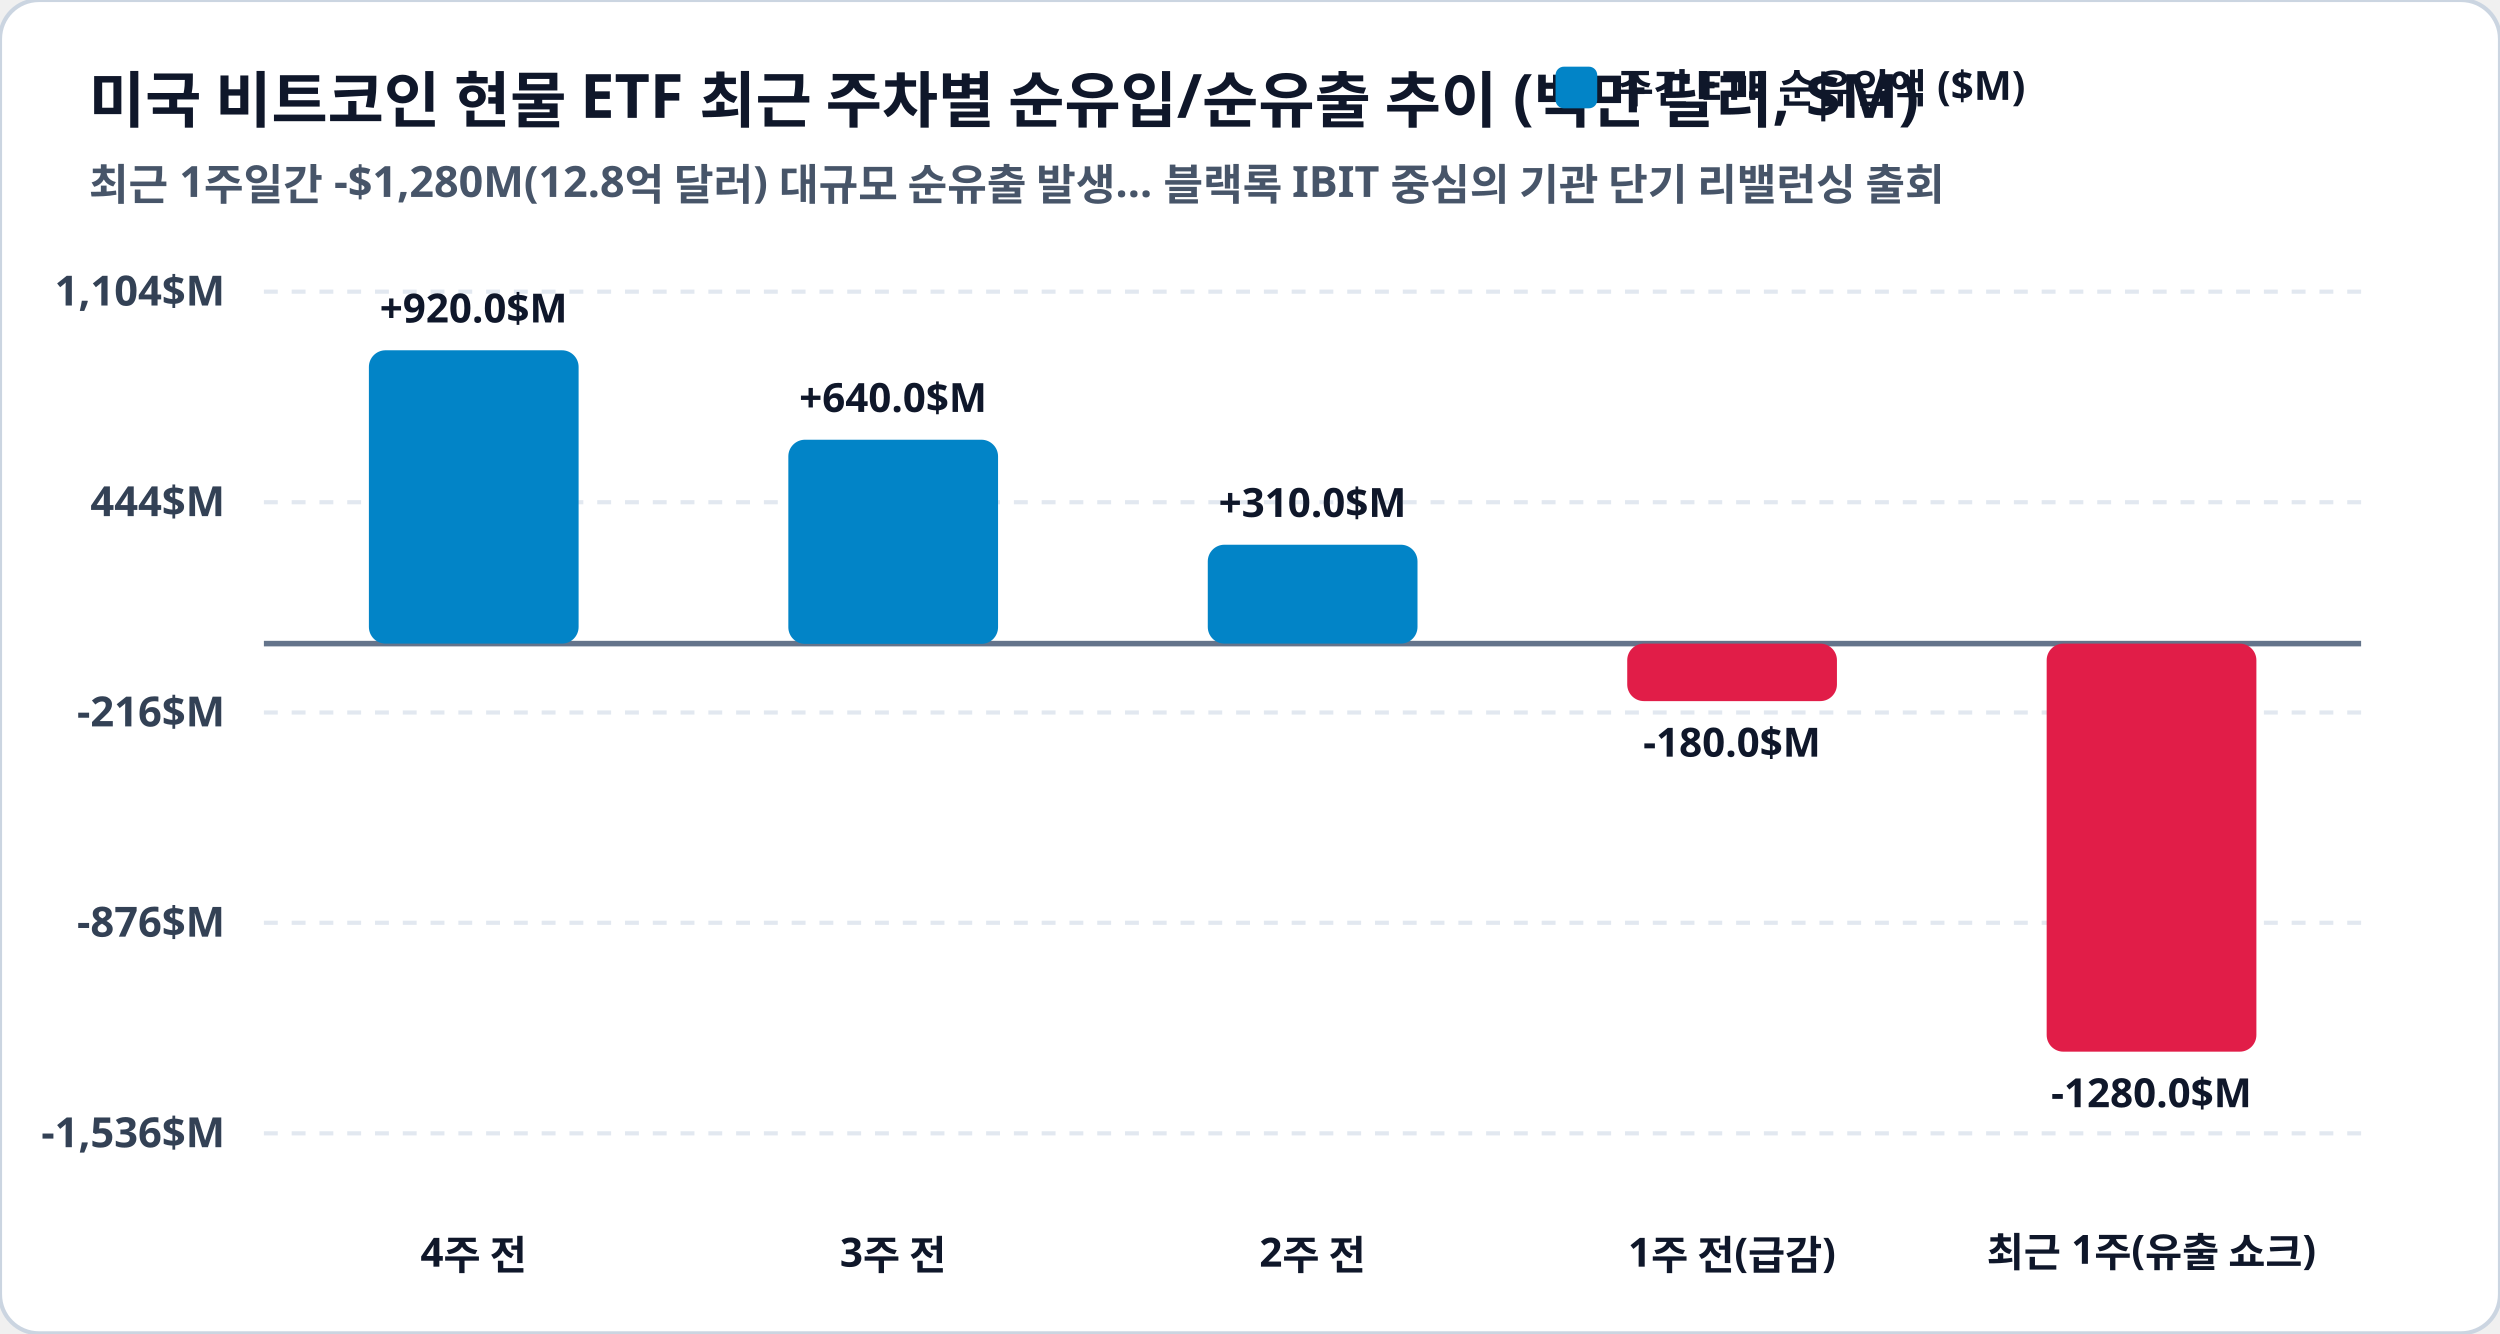
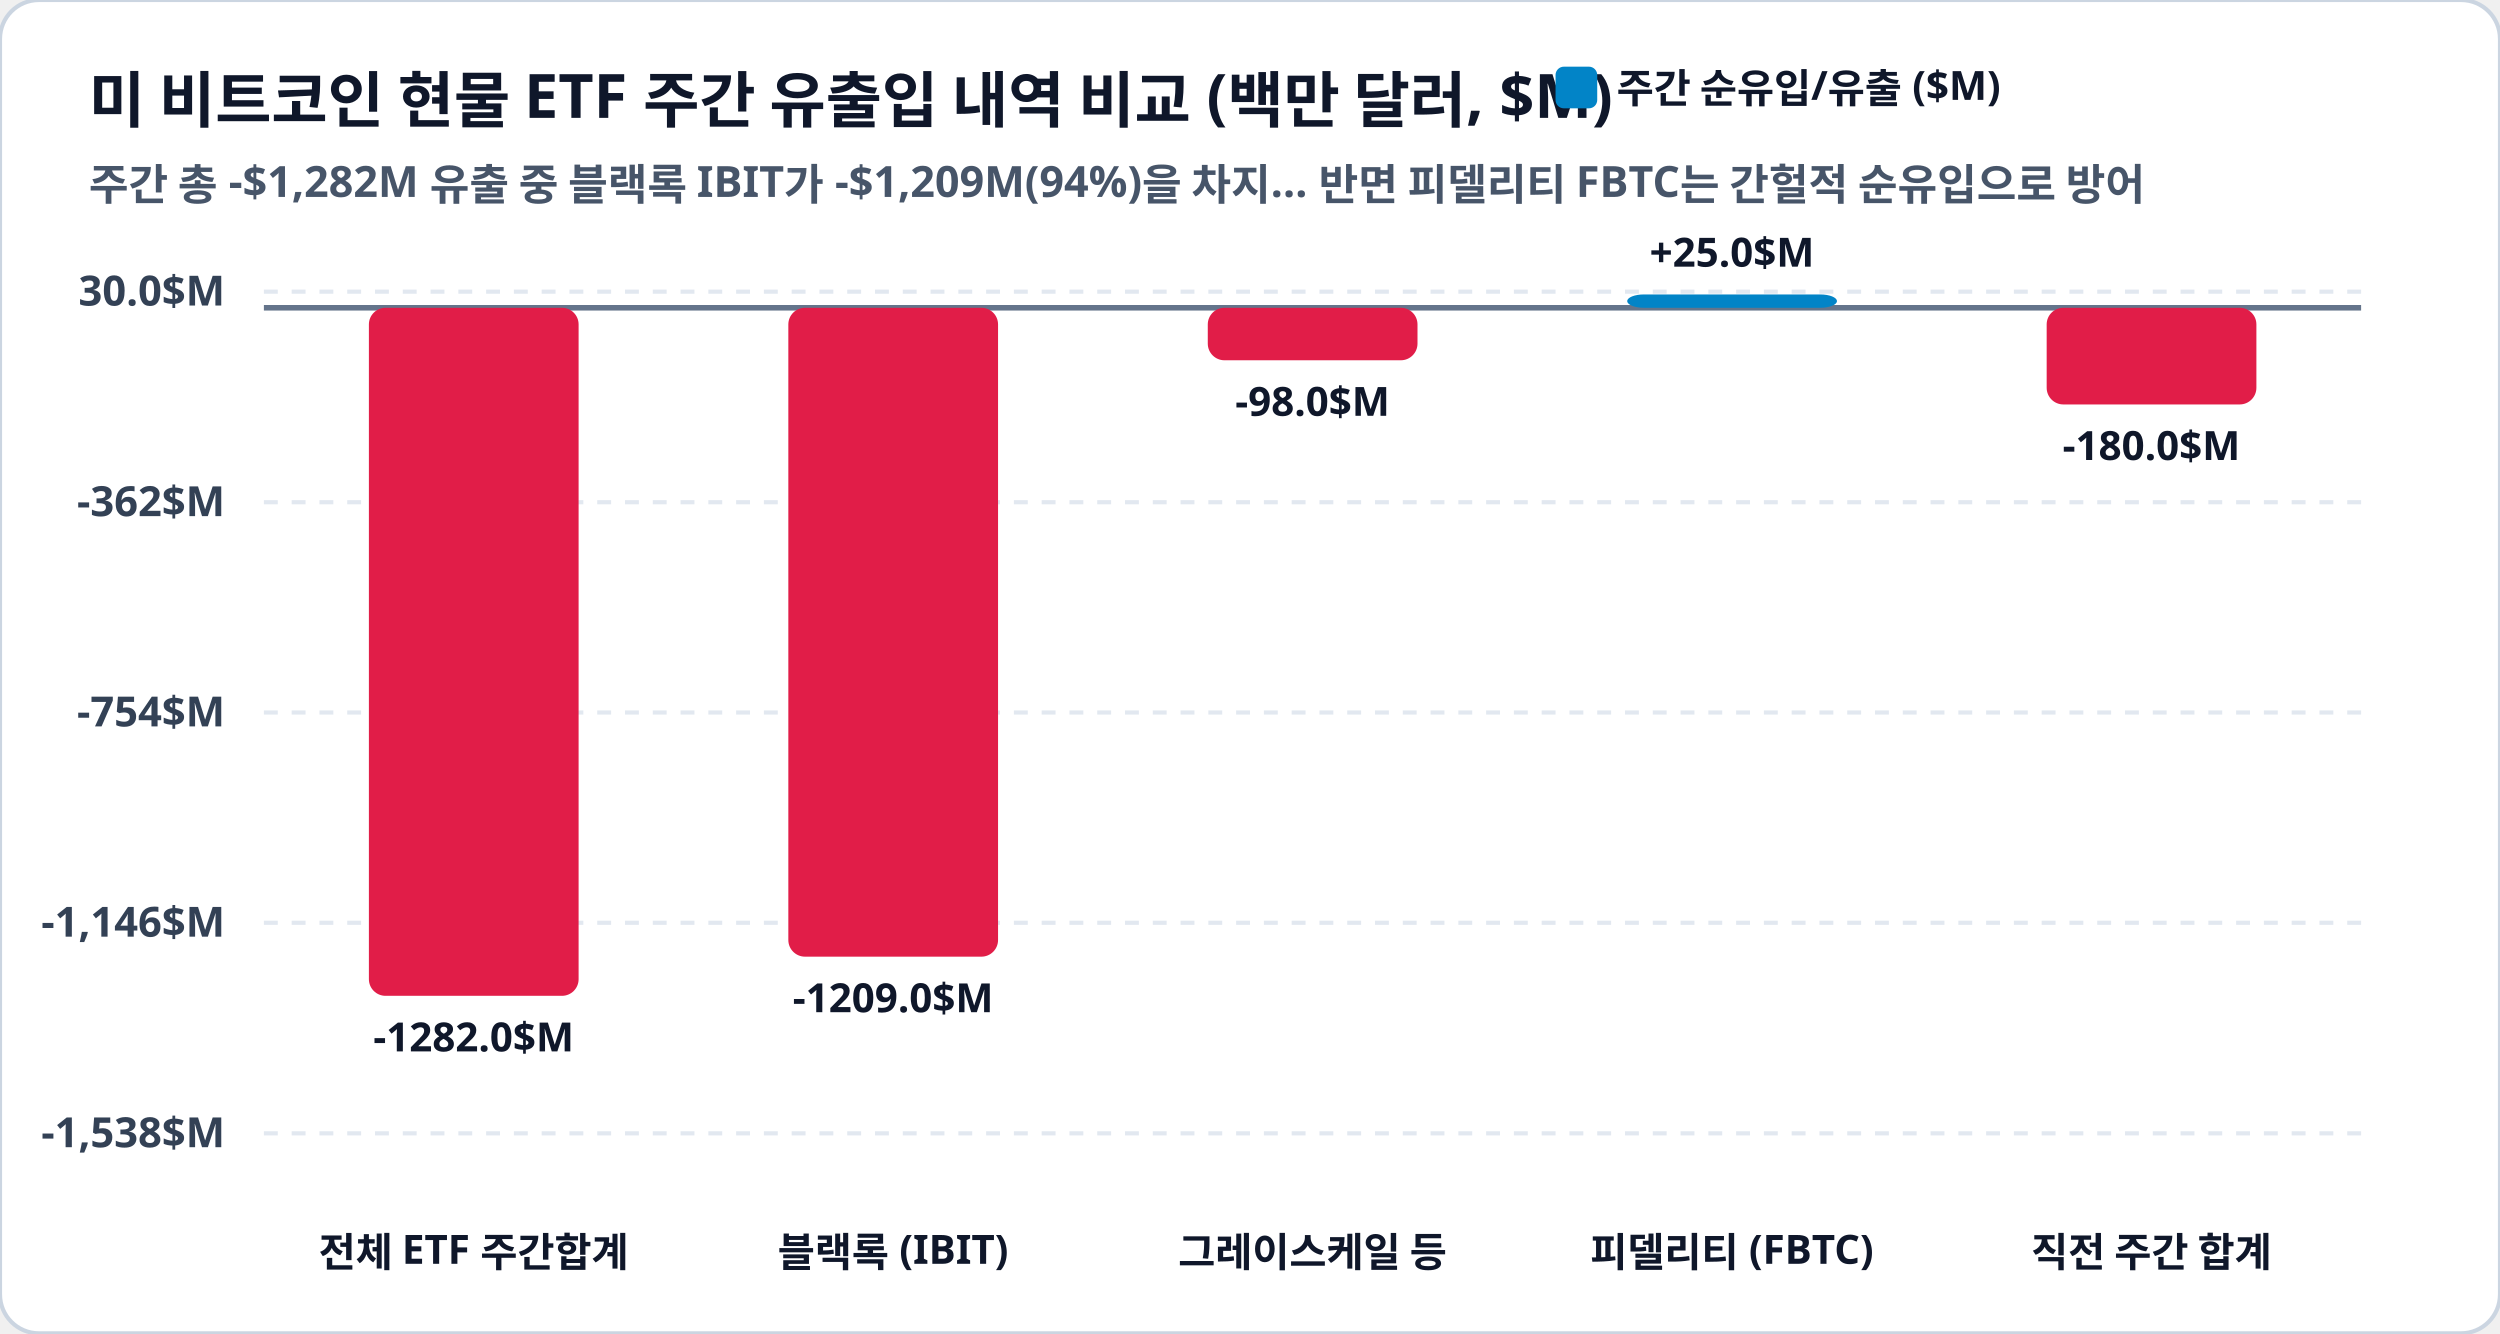
<svg xmlns="http://www.w3.org/2000/svg" viewBox="0 0 900 480" width="100%" height="100%">
  <rect width="900" height="480" rx="14" fill="#ffffff" stroke="#cbd5e1" stroke-width="1.5" />
-   <text x="32" y="44" fill="#0f172a" font-family="Pretendard, sans-serif" font-size="22" font-weight="900">미국 비트코인 현물 ETF 최근 주차별 순유입/순유출 추이 (백만 달러, $M)</text>
-   <text x="32" y="72" fill="#475569" font-family="Pretendard, sans-serif" font-size="15.5" font-weight="600">최근 1주일간 -$1,280M(12.8억 달러) 대규모 순유출 발생… 블랙록 IBIT 중심의 기관 단기 리밸런싱 출회</text>
+   <text x="32" y="44" fill="#0f172a" font-family="Pretendard, sans-serif" font-size="22" font-weight="900">미 비트코인 현물 ETF 주간 유출입 내역 비교 (백만 달러, $M)</text>
+   <text x="32" y="72" fill="#475569" font-family="Pretendard, sans-serif" font-size="15.5" font-weight="600">주간 총 -$1,282M 유출 중 블랙록 IBIT가 -$1,209M(94%)을 차지… 반면 피델리티 FBTC는 간헐적 순유입으로 방어</text>
  <rect x="560" y="24" width="15" height="15" rx="3" fill="#0284c7" />
-   <text x="582" y="37" fill="#0f172a" font-family="Pretendard, sans-serif" font-size="14.5" font-weight="800">주간 ETF 순유입액 ($M)</text>
+   <text x="582" y="37" fill="#0f172a" font-family="Pretendard, sans-serif" font-size="14.5" font-weight="800">주간 순유입/유출 ($M)</text>
  <line x1="95" y1="105.0" x2="850" y2="105.0" stroke="#e2e8f0" stroke-width="1.5" stroke-dasharray="5,5" />
-   <text x="81" y="110.0" fill="#334155" font-family="Pretendard, sans-serif" font-size="15" font-weight="700" text-anchor="end">1,104$M</text>
+   <text x="81" y="110.0" fill="#334155" font-family="Pretendard, sans-serif" font-size="15" font-weight="700" text-anchor="end">30.0$M</text>
  <line x1="95" y1="180.8" x2="850" y2="180.8" stroke="#e2e8f0" stroke-width="1.5" stroke-dasharray="5,5" />
-   <text x="81" y="185.8" fill="#334155" font-family="Pretendard, sans-serif" font-size="15" font-weight="700" text-anchor="end">444$M</text>
+   <text x="81" y="185.8" fill="#334155" font-family="Pretendard, sans-serif" font-size="15" font-weight="700" text-anchor="end">-362$M</text>
  <line x1="95" y1="256.5" x2="850" y2="256.5" stroke="#e2e8f0" stroke-width="1.5" stroke-dasharray="5,5" />
-   <text x="81" y="261.5" fill="#334155" font-family="Pretendard, sans-serif" font-size="15" font-weight="700" text-anchor="end">-216$M</text>
+   <text x="81" y="261.5" fill="#334155" font-family="Pretendard, sans-serif" font-size="15" font-weight="700" text-anchor="end">-754$M</text>
  <line x1="95" y1="332.2" x2="850" y2="332.2" stroke="#e2e8f0" stroke-width="1.5" stroke-dasharray="5,5" />
-   <text x="81" y="337.2" fill="#334155" font-family="Pretendard, sans-serif" font-size="15" font-weight="700" text-anchor="end">-876$M</text>
+   <text x="81" y="337.2" fill="#334155" font-family="Pretendard, sans-serif" font-size="15" font-weight="700" text-anchor="end">-1,146$M</text>
  <line x1="95" y1="408.0" x2="850" y2="408.0" stroke="#e2e8f0" stroke-width="1.5" stroke-dasharray="5,5" />
-   <text x="81" y="413.0" fill="#334155" font-family="Pretendard, sans-serif" font-size="15" font-weight="700" text-anchor="end">-1,536$M</text>
-   <line x1="95" y1="231.7" x2="850" y2="231.7" stroke="#64748b" stroke-width="2" />
-   <rect x="132.8" y="126.1" width="75.5" height="105.6" rx="6" fill="#0284c7" />
-   <text x="170.5" y="116.1" fill="#0f172a" font-family="Pretendard, sans-serif" font-size="14.5" font-weight="800" text-anchor="middle">+920.0$M</text>
-   <text x="170.5" y="456" fill="#0f172a" font-family="Pretendard, sans-serif" font-size="14.5" font-weight="800" text-anchor="middle">4주 전</text>
-   <rect x="283.8" y="158.3" width="75.5" height="73.5" rx="6" fill="#0284c7" />
-   <text x="321.5" y="148.3" fill="#0f172a" font-family="Pretendard, sans-serif" font-size="14.5" font-weight="800" text-anchor="middle">+640.0$M</text>
-   <text x="321.5" y="456" fill="#0f172a" font-family="Pretendard, sans-serif" font-size="14.5" font-weight="800" text-anchor="middle">3주 전</text>
-   <rect x="434.8" y="196.1" width="75.5" height="35.6" rx="6" fill="#0284c7" />
-   <text x="472.5" y="186.1" fill="#0f172a" font-family="Pretendard, sans-serif" font-size="14.5" font-weight="800" text-anchor="middle">+310.0$M</text>
-   <text x="472.5" y="456" fill="#0f172a" font-family="Pretendard, sans-serif" font-size="14.5" font-weight="800" text-anchor="middle">2주 전</text>
-   <rect x="585.8" y="231.7" width="75.5" height="20.7" rx="6" fill="#e11d48" />
-   <text x="623.5" y="272.4" fill="#0f172a" font-family="Pretendard, sans-serif" font-size="14.5" font-weight="800" text-anchor="middle">-180.0$M</text>
-   <text x="623.5" y="456" fill="#0f172a" font-family="Pretendard, sans-serif" font-size="14.5" font-weight="800" text-anchor="middle">1주 전(급감)</text>
-   <rect x="736.8" y="231.7" width="75.5" height="146.9" rx="6" fill="#e11d48" />
-   <text x="774.5" y="398.6" fill="#0f172a" font-family="Pretendard, sans-serif" font-size="14.5" font-weight="800" text-anchor="middle">-1280.0$M</text>
-   <text x="774.5" y="456" fill="#0f172a" font-family="Pretendard, sans-serif" font-size="14.5" font-weight="800" text-anchor="middle">최근 1주(유출 쇼크)</text>
+   <text x="81" y="413.0" fill="#334155" font-family="Pretendard, sans-serif" font-size="15" font-weight="700" text-anchor="end">-1,538$M</text>
+   <line x1="95" y1="110.8" x2="850" y2="110.8" stroke="#64748b" stroke-width="2" />
+   <rect x="132.8" y="110.8" width="75.5" height="247.7" rx="6" fill="#e11d48" />
+   <text x="170.5" y="378.5" fill="#0f172a" font-family="Pretendard, sans-serif" font-size="14.5" font-weight="800" text-anchor="middle">-1282.0$M</text>
+   <text x="170.5" y="456" fill="#0f172a" font-family="Pretendard, sans-serif" font-size="14.5" font-weight="800" text-anchor="middle">전체 ETF 주간합계</text>
+   <rect x="283.8" y="110.8" width="75.5" height="233.6" rx="6" fill="#e11d48" />
+   <text x="321.5" y="364.4" fill="#0f172a" font-family="Pretendard, sans-serif" font-size="14.5" font-weight="800" text-anchor="middle">-1209.0$M</text>
+   <text x="321.5" y="456" fill="#0f172a" font-family="Pretendard, sans-serif" font-size="14.5" font-weight="800" text-anchor="middle">블랙록 (IBIT)</text>
+   <rect x="434.8" y="110.8" width="75.5" height="18.9" rx="6" fill="#e11d48" />
+   <text x="472.5" y="149.7" fill="#0f172a" font-family="Pretendard, sans-serif" font-size="14.5" font-weight="800" text-anchor="middle">-98.0$M</text>
+   <text x="472.5" y="456" fill="#0f172a" font-family="Pretendard, sans-serif" font-size="14.5" font-weight="800" text-anchor="middle">그레이스케일 등</text>
+   <rect x="585.8" y="106.0" width="75.5" height="4.8" rx="6" fill="#0284c7" />
+   <text x="623.5" y="96.0" fill="#0f172a" font-family="Pretendard, sans-serif" font-size="14.5" font-weight="800" text-anchor="middle">+25.0$M</text>
+   <text x="623.5" y="456" fill="#0f172a" font-family="Pretendard, sans-serif" font-size="14.5" font-weight="800" text-anchor="middle">피델리티 (FBTC)</text>
+   <rect x="736.8" y="110.8" width="75.5" height="34.8" rx="6" fill="#e11d48" />
+   <text x="774.5" y="165.6" fill="#0f172a" font-family="Pretendard, sans-serif" font-size="14.5" font-weight="800" text-anchor="middle">-180.0$M</text>
+   <text x="774.5" y="456" fill="#0f172a" font-family="Pretendard, sans-serif" font-size="14.5" font-weight="800" text-anchor="middle">직전 주간 합계</text>
</svg>
